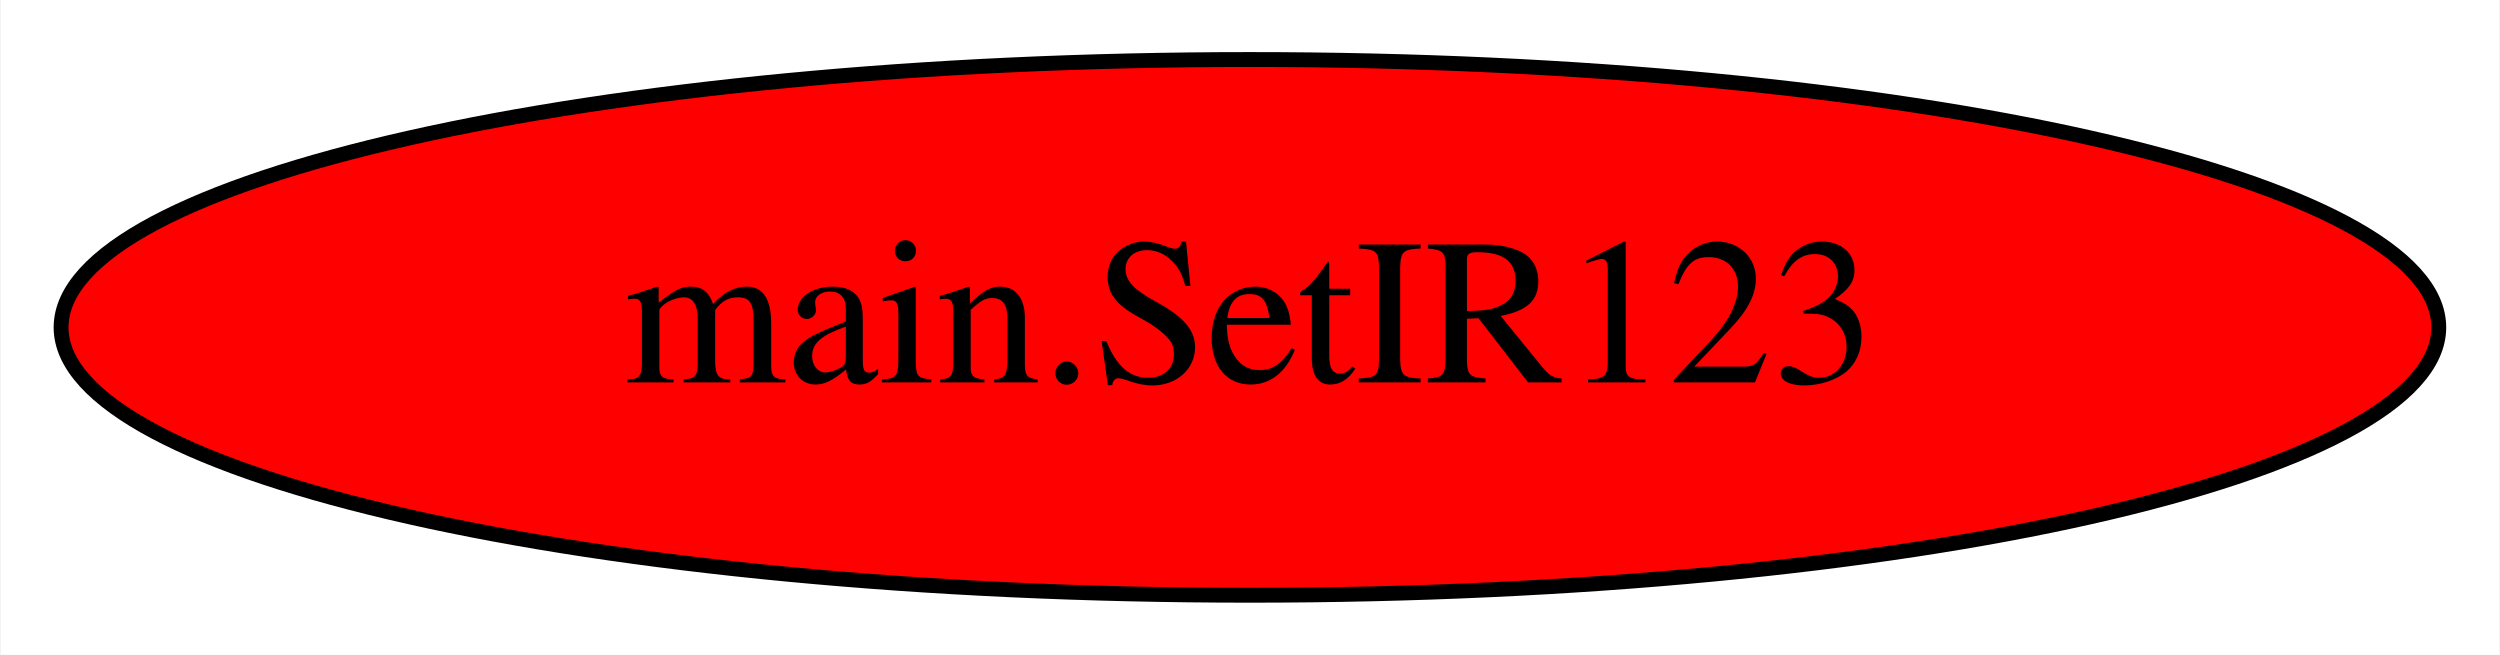
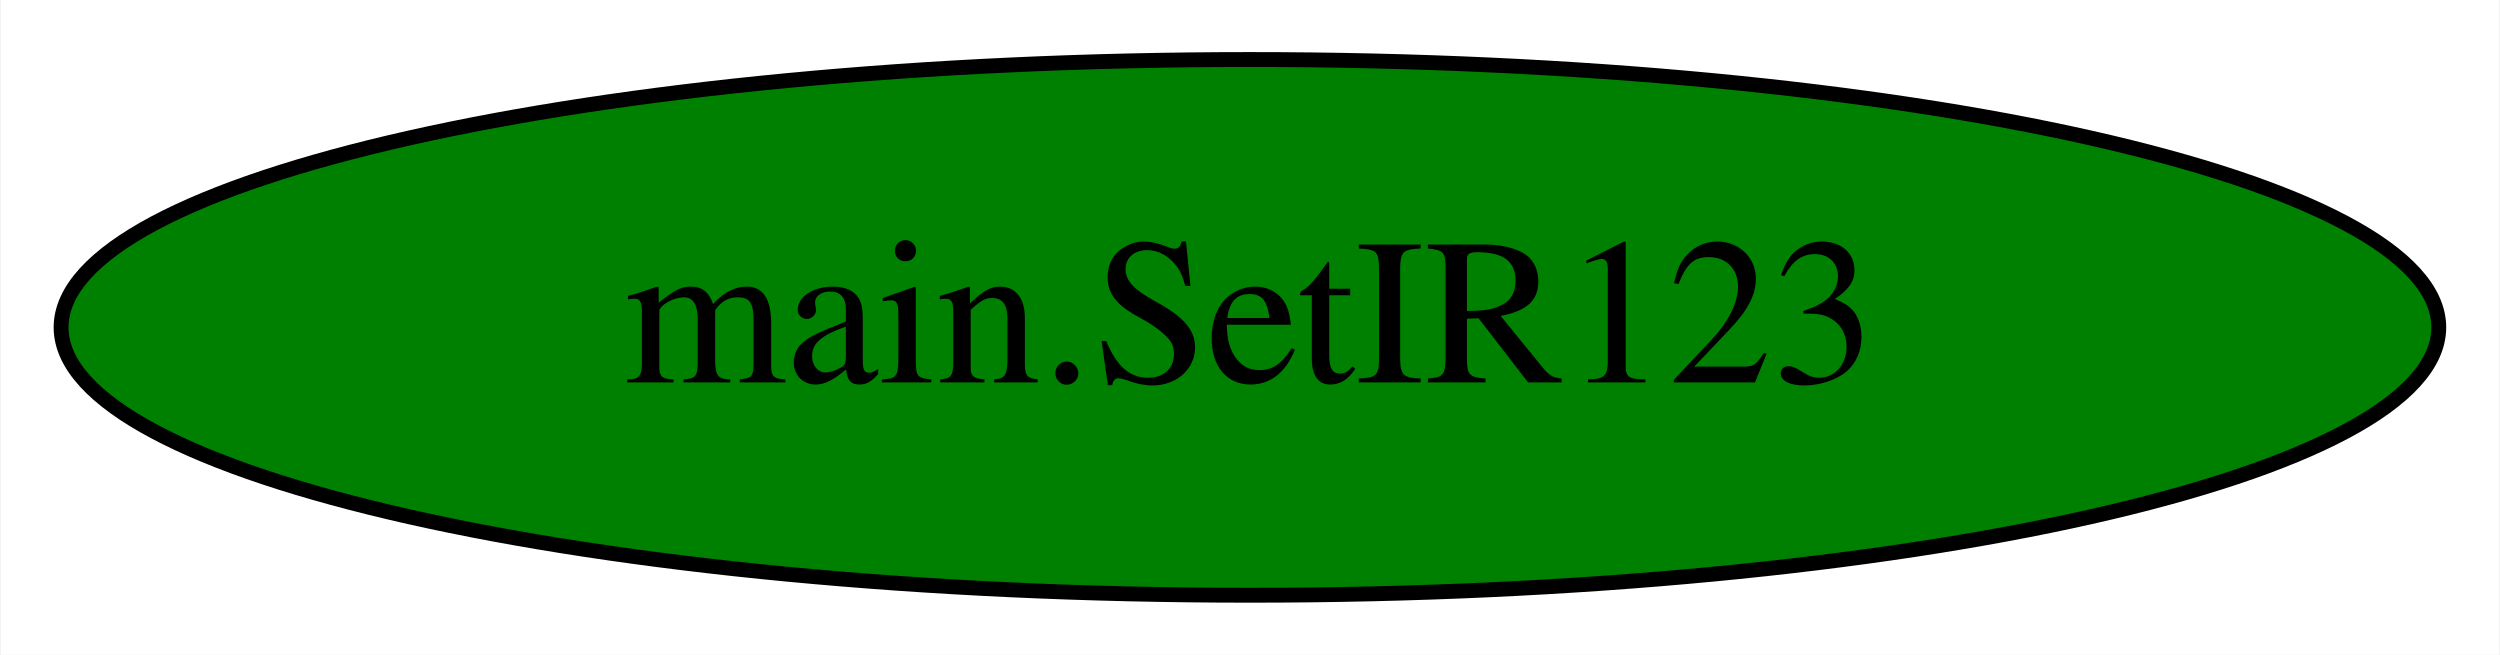
<svg xmlns="http://www.w3.org/2000/svg" width="168pt" height="44pt" viewBox="0.00 0.00 167.89 44.00">
  <g id="graph0" class="graph" transform="scale(1 1) rotate(0) translate(4 40)">
    <polygon fill="white" stroke="transparent" points="-4,4 -4,-40 163.89,-40 163.89,4 -4,4" />
    <g id="node1" class="node">
-       <ellipse fill="red" stroke="black" cx="79.94" cy="-18" rx="79.89" ry="18" />
+       <ellipse fill="green" stroke="black" cx="79.94" cy="-18" rx="79.89" ry="18" />
      <text text-anchor="middle" x="79.94" y="-14.3" font-family="Times,serif" font-size="14.00">main.SetIR123</text>
    </g>
  </g>
</svg>
